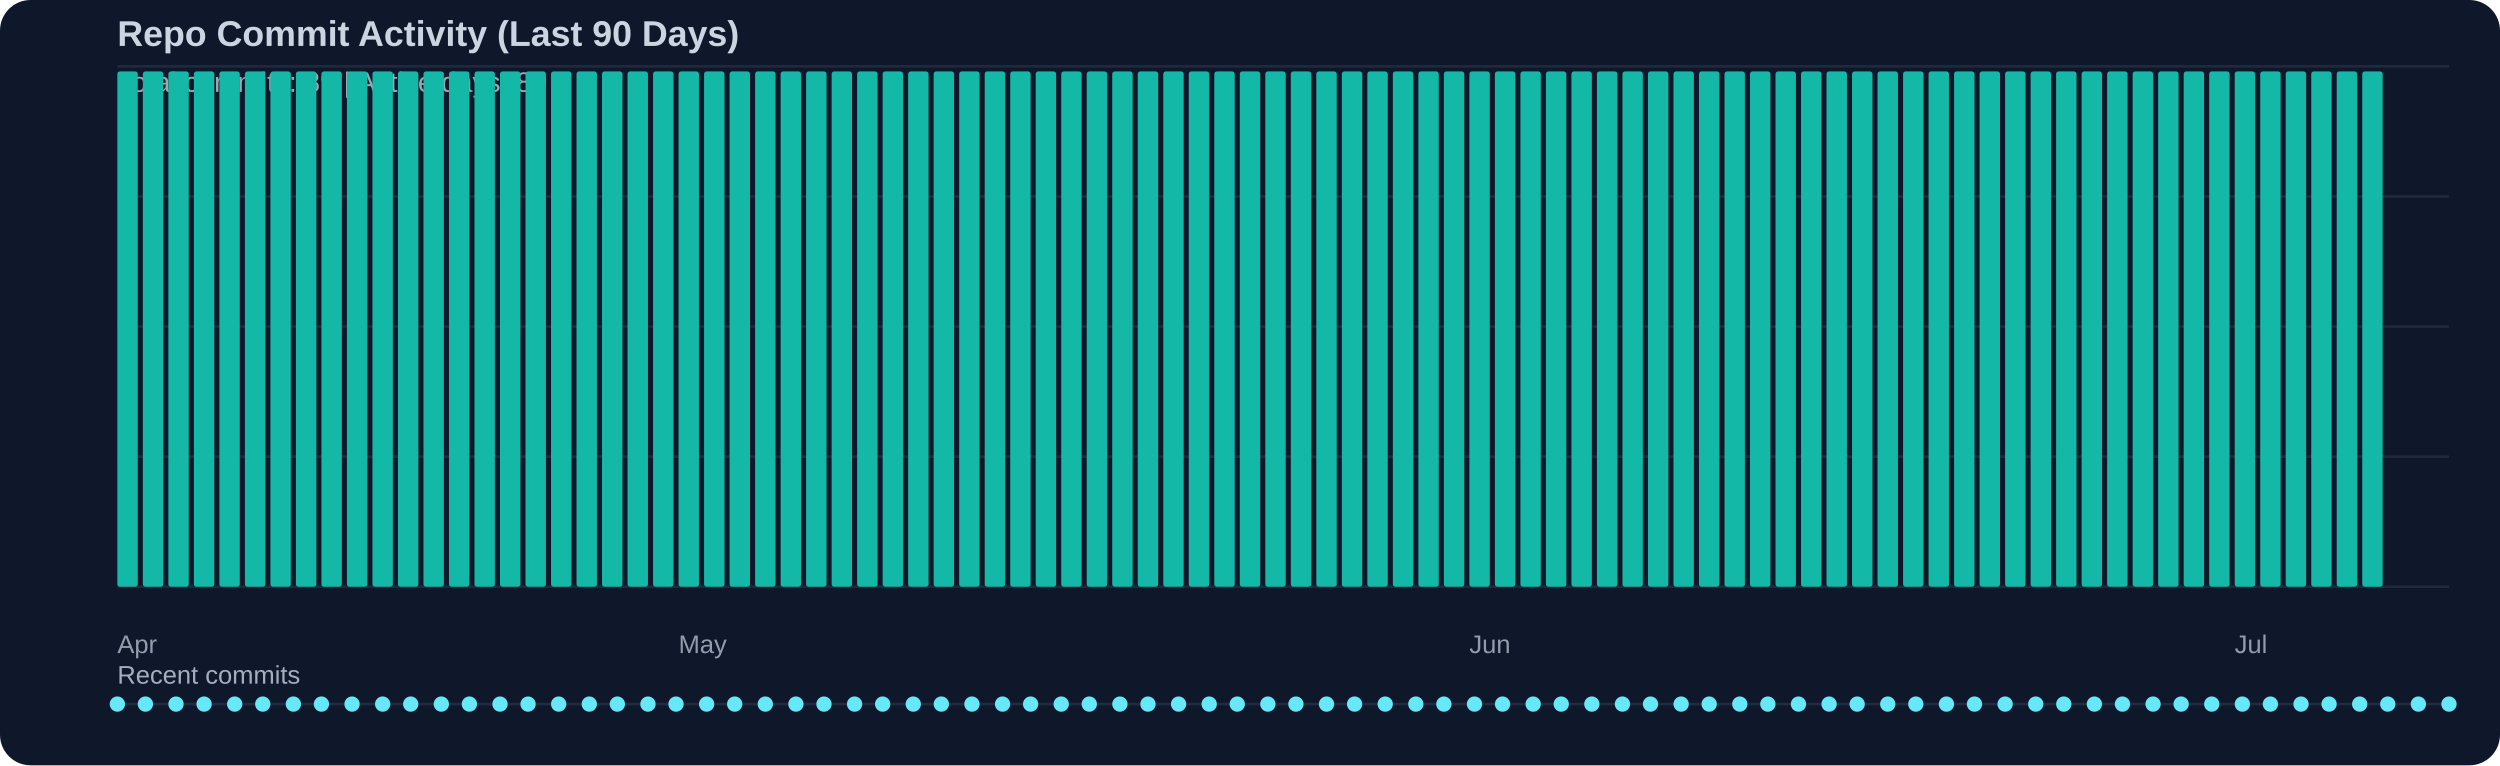
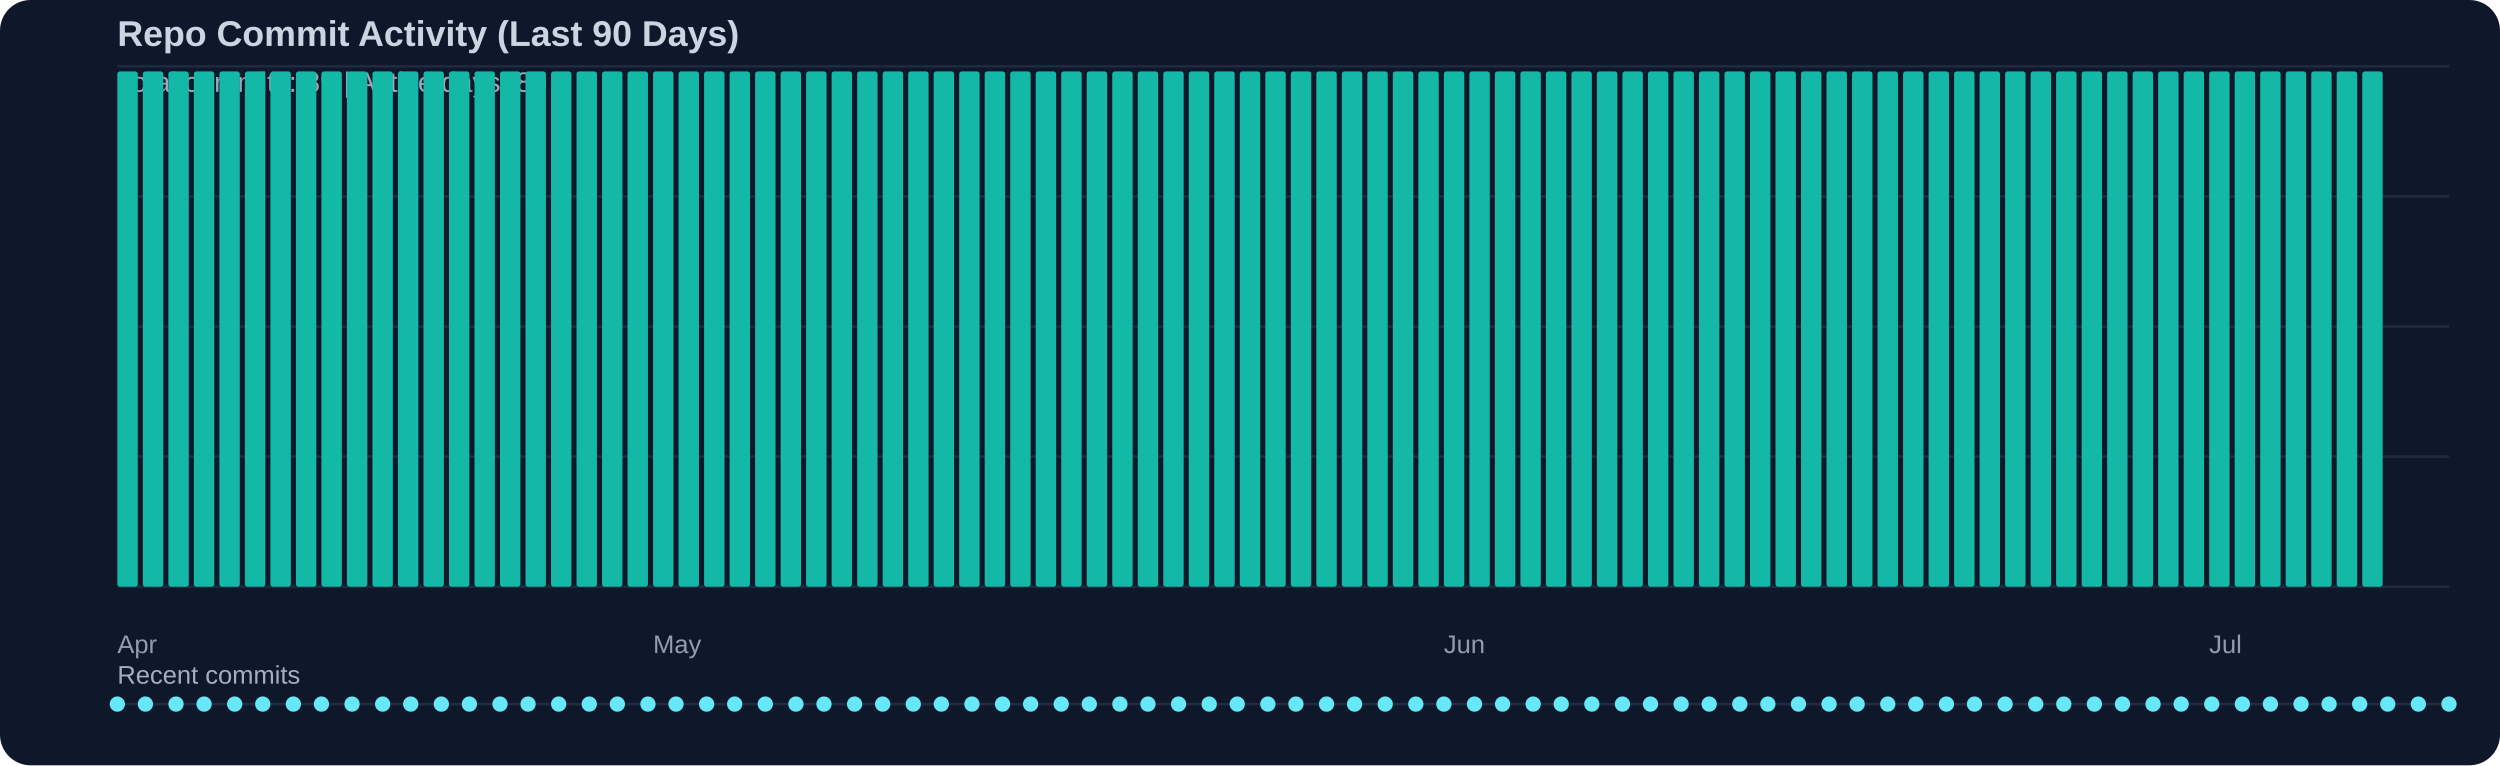
<svg xmlns="http://www.w3.org/2000/svg" width="980" height="300" viewBox="0 0 980 300">
  <rect width="100%" height="100%" fill="#0f172a" rx="12" />
  <text x="46" y="18" fill="#cbd5e1" font-family="Segoe UI, Arial, sans-serif" font-size="14" font-weight="600">Repo Commit Activity (Last 90 Days)</text>
  <text x="46" y="36" fill="#cbd5e1" opacity="0.75" font-family="Segoe UI, Arial, sans-serif" font-size="11">Total commits: 89 | Active days: 89</text>
  <line x1="46" y1="26" x2="960" y2="26" stroke="#334155" stroke-width="1" opacity="0.45" />
  <line x1="46" y1="77" x2="960" y2="77" stroke="#334155" stroke-width="1" opacity="0.45" />
  <line x1="46" y1="128" x2="960" y2="128" stroke="#334155" stroke-width="1" opacity="0.45" />
  <line x1="46" y1="179" x2="960" y2="179" stroke="#334155" stroke-width="1" opacity="0.45" />
  <line x1="46" y1="230" x2="960" y2="230" stroke="#334155" stroke-width="1" opacity="0.45" />
  <rect x="46" y="28" width="8" height="202" fill="#14b8a6" rx="1" />
  <rect x="56" y="28" width="8" height="202" fill="#14b8a6" rx="1" />
  <rect x="66" y="28" width="8" height="202" fill="#14b8a6" rx="1" />
  <rect x="76" y="28" width="8" height="202" fill="#14b8a6" rx="1" />
  <rect x="86" y="28" width="8" height="202" fill="#14b8a6" rx="1" />
  <rect x="96" y="28" width="8" height="202" fill="#14b8a6" rx="1" />
  <rect x="106" y="28" width="8" height="202" fill="#14b8a6" rx="1" />
  <rect x="116" y="28" width="8" height="202" fill="#14b8a6" rx="1" />
  <rect x="126" y="28" width="8" height="202" fill="#14b8a6" rx="1" />
  <rect x="136" y="28" width="8" height="202" fill="#14b8a6" rx="1" />
  <rect x="146" y="28" width="8" height="202" fill="#14b8a6" rx="1" />
  <rect x="156" y="28" width="8" height="202" fill="#14b8a6" rx="1" />
  <rect x="166" y="28" width="8" height="202" fill="#14b8a6" rx="1" />
  <rect x="176" y="28" width="8" height="202" fill="#14b8a6" rx="1" />
  <rect x="186" y="28" width="8" height="202" fill="#14b8a6" rx="1" />
  <rect x="196" y="28" width="8" height="202" fill="#14b8a6" rx="1" />
  <rect x="206" y="28" width="8" height="202" fill="#14b8a6" rx="1" />
  <rect x="216" y="28" width="8" height="202" fill="#14b8a6" rx="1" />
  <rect x="226" y="28" width="8" height="202" fill="#14b8a6" rx="1" />
  <rect x="236" y="28" width="8" height="202" fill="#14b8a6" rx="1" />
  <rect x="246" y="28" width="8" height="202" fill="#14b8a6" rx="1" />
  <rect x="256" y="28" width="8" height="202" fill="#14b8a6" rx="1" />
  <rect x="266" y="28" width="8" height="202" fill="#14b8a6" rx="1" />
  <rect x="276" y="28" width="8" height="202" fill="#14b8a6" rx="1" />
  <rect x="286" y="28" width="8" height="202" fill="#14b8a6" rx="1" />
  <rect x="296" y="28" width="8" height="202" fill="#14b8a6" rx="1" />
  <rect x="306" y="28" width="8" height="202" fill="#14b8a6" rx="1" />
  <rect x="316" y="28" width="8" height="202" fill="#14b8a6" rx="1" />
  <rect x="326" y="28" width="8" height="202" fill="#14b8a6" rx="1" />
  <rect x="336" y="28" width="8" height="202" fill="#14b8a6" rx="1" />
  <rect x="346" y="28" width="8" height="202" fill="#14b8a6" rx="1" />
  <rect x="356" y="28" width="8" height="202" fill="#14b8a6" rx="1" />
  <rect x="366" y="28" width="8" height="202" fill="#14b8a6" rx="1" />
  <rect x="376" y="28" width="8" height="202" fill="#14b8a6" rx="1" />
  <rect x="386" y="28" width="8" height="202" fill="#14b8a6" rx="1" />
  <rect x="396" y="28" width="8" height="202" fill="#14b8a6" rx="1" />
  <rect x="406" y="28" width="8" height="202" fill="#14b8a6" rx="1" />
  <rect x="416" y="28" width="8" height="202" fill="#14b8a6" rx="1" />
  <rect x="426" y="28" width="8" height="202" fill="#14b8a6" rx="1" />
  <rect x="436" y="28" width="8" height="202" fill="#14b8a6" rx="1" />
  <rect x="446" y="28" width="8" height="202" fill="#14b8a6" rx="1" />
  <rect x="456" y="28" width="8" height="202" fill="#14b8a6" rx="1" />
  <rect x="466" y="28" width="8" height="202" fill="#14b8a6" rx="1" />
  <rect x="476" y="28" width="8" height="202" fill="#14b8a6" rx="1" />
  <rect x="486" y="28" width="8" height="202" fill="#14b8a6" rx="1" />
  <rect x="496" y="28" width="8" height="202" fill="#14b8a6" rx="1" />
  <rect x="506" y="28" width="8" height="202" fill="#14b8a6" rx="1" />
  <rect x="516" y="28" width="8" height="202" fill="#14b8a6" rx="1" />
  <rect x="526" y="28" width="8" height="202" fill="#14b8a6" rx="1" />
  <rect x="536" y="28" width="8" height="202" fill="#14b8a6" rx="1" />
  <rect x="546" y="28" width="8" height="202" fill="#14b8a6" rx="1" />
  <rect x="556" y="28" width="8" height="202" fill="#14b8a6" rx="1" />
  <rect x="566" y="28" width="8" height="202" fill="#14b8a6" rx="1" />
  <rect x="576" y="28" width="8" height="202" fill="#14b8a6" rx="1" />
  <rect x="586" y="28" width="8" height="202" fill="#14b8a6" rx="1" />
  <rect x="596" y="28" width="8" height="202" fill="#14b8a6" rx="1" />
  <rect x="606" y="28" width="8" height="202" fill="#14b8a6" rx="1" />
  <rect x="616" y="28" width="8" height="202" fill="#14b8a6" rx="1" />
  <rect x="626" y="28" width="8" height="202" fill="#14b8a6" rx="1" />
  <rect x="636" y="28" width="8" height="202" fill="#14b8a6" rx="1" />
  <rect x="646" y="28" width="8" height="202" fill="#14b8a6" rx="1" />
  <rect x="656" y="28" width="8" height="202" fill="#14b8a6" rx="1" />
  <rect x="666" y="28" width="8" height="202" fill="#14b8a6" rx="1" />
  <rect x="676" y="28" width="8" height="202" fill="#14b8a6" rx="1" />
  <rect x="686" y="28" width="8" height="202" fill="#14b8a6" rx="1" />
  <rect x="696" y="28" width="8" height="202" fill="#14b8a6" rx="1" />
  <rect x="706" y="28" width="8" height="202" fill="#14b8a6" rx="1" />
  <rect x="716" y="28" width="8" height="202" fill="#14b8a6" rx="1" />
  <rect x="726" y="28" width="8" height="202" fill="#14b8a6" rx="1" />
  <rect x="736" y="28" width="8" height="202" fill="#14b8a6" rx="1" />
  <rect x="746" y="28" width="8" height="202" fill="#14b8a6" rx="1" />
  <rect x="756" y="28" width="8" height="202" fill="#14b8a6" rx="1" />
  <rect x="766" y="28" width="8" height="202" fill="#14b8a6" rx="1" />
  <rect x="776" y="28" width="8" height="202" fill="#14b8a6" rx="1" />
  <rect x="786" y="28" width="8" height="202" fill="#14b8a6" rx="1" />
  <rect x="796" y="28" width="8" height="202" fill="#14b8a6" rx="1" />
  <rect x="806" y="28" width="8" height="202" fill="#14b8a6" rx="1" />
  <rect x="816" y="28" width="8" height="202" fill="#14b8a6" rx="1" />
  <rect x="826" y="28" width="8" height="202" fill="#14b8a6" rx="1" />
  <rect x="836" y="28" width="8" height="202" fill="#14b8a6" rx="1" />
  <rect x="846" y="28" width="8" height="202" fill="#14b8a6" rx="1" />
  <rect x="856" y="28" width="8" height="202" fill="#14b8a6" rx="1" />
  <rect x="866" y="28" width="8" height="202" fill="#14b8a6" rx="1" />
  <rect x="876" y="28" width="8" height="202" fill="#14b8a6" rx="1" />
  <rect x="886" y="28" width="8" height="202" fill="#14b8a6" rx="1" />
  <rect x="896" y="28" width="8" height="202" fill="#14b8a6" rx="1" />
  <rect x="906" y="28" width="8" height="202" fill="#14b8a6" rx="1" />
  <rect x="916" y="28" width="8" height="202" fill="#14b8a6" rx="1" />
  <rect x="926" y="28" width="8" height="202" fill="#14b8a6" rx="1" />
  <text x="46" y="256" fill="#cbd5e1" opacity="0.7" font-family="Segoe UI, Arial, sans-serif" font-size="10">Apr</text>
-   <text x="266" y="256" fill="#cbd5e1" opacity="0.7" font-family="Segoe UI, Arial, sans-serif" font-size="10">May</text>
-   <text x="576" y="256" fill="#cbd5e1" opacity="0.7" font-family="Segoe UI, Arial, sans-serif" font-size="10">Jun</text>
-   <text x="876" y="256" fill="#cbd5e1" opacity="0.7" font-family="Segoe UI, Arial, sans-serif" font-size="10">Jul</text>
+   <text x="256" y="256" fill="#cbd5e1" opacity="0.7" font-family="Segoe UI, Arial, sans-serif" font-size="10">May</text>
+   <text x="566" y="256" fill="#cbd5e1" opacity="0.7" font-family="Segoe UI, Arial, sans-serif" font-size="10">Jun</text>
+   <text x="866" y="256" fill="#cbd5e1" opacity="0.7" font-family="Segoe UI, Arial, sans-serif" font-size="10">Jul</text>
  <text x="46" y="268" fill="#cbd5e1" opacity="0.8" font-family="Segoe UI, Arial, sans-serif" font-size="10">Recent commits</text>
  <line x1="46" y1="276" x2="960" y2="276" stroke="#334155" stroke-width="1" opacity="0.5" />
  <circle cx="46" cy="276" r="3" fill="#67e8f9" />
  <circle cx="57" cy="276" r="3" fill="#67e8f9" />
  <circle cx="69" cy="276" r="3" fill="#67e8f9" />
  <circle cx="80" cy="276" r="3" fill="#67e8f9" />
  <circle cx="92" cy="276" r="3" fill="#67e8f9" />
  <circle cx="103" cy="276" r="3" fill="#67e8f9" />
  <circle cx="115" cy="276" r="3" fill="#67e8f9" />
  <circle cx="126" cy="276" r="3" fill="#67e8f9" />
  <circle cx="138" cy="276" r="3" fill="#67e8f9" />
  <circle cx="150" cy="276" r="3" fill="#67e8f9" />
  <circle cx="161" cy="276" r="3" fill="#67e8f9" />
  <circle cx="173" cy="276" r="3" fill="#67e8f9" />
  <circle cx="184" cy="276" r="3" fill="#67e8f9" />
  <circle cx="196" cy="276" r="3" fill="#67e8f9" />
  <circle cx="207" cy="276" r="3" fill="#67e8f9" />
  <circle cx="219" cy="276" r="3" fill="#67e8f9" />
  <circle cx="231" cy="276" r="3" fill="#67e8f9" />
  <circle cx="242" cy="276" r="3" fill="#67e8f9" />
  <circle cx="254" cy="276" r="3" fill="#67e8f9" />
  <circle cx="265" cy="276" r="3" fill="#67e8f9" />
  <circle cx="277" cy="276" r="3" fill="#67e8f9" />
  <circle cx="288" cy="276" r="3" fill="#67e8f9" />
  <circle cx="300" cy="276" r="3" fill="#67e8f9" />
  <circle cx="312" cy="276" r="3" fill="#67e8f9" />
  <circle cx="323" cy="276" r="3" fill="#67e8f9" />
  <circle cx="335" cy="276" r="3" fill="#67e8f9" />
  <circle cx="346" cy="276" r="3" fill="#67e8f9" />
  <circle cx="358" cy="276" r="3" fill="#67e8f9" />
  <circle cx="369" cy="276" r="3" fill="#67e8f9" />
  <circle cx="381" cy="276" r="3" fill="#67e8f9" />
  <circle cx="393" cy="276" r="3" fill="#67e8f9" />
  <circle cx="404" cy="276" r="3" fill="#67e8f9" />
  <circle cx="416" cy="276" r="3" fill="#67e8f9" />
  <circle cx="427" cy="276" r="3" fill="#67e8f9" />
  <circle cx="439" cy="276" r="3" fill="#67e8f9" />
  <circle cx="450" cy="276" r="3" fill="#67e8f9" />
  <circle cx="462" cy="276" r="3" fill="#67e8f9" />
  <circle cx="474" cy="276" r="3" fill="#67e8f9" />
  <circle cx="485" cy="276" r="3" fill="#67e8f9" />
  <circle cx="497" cy="276" r="3" fill="#67e8f9" />
  <circle cx="508" cy="276" r="3" fill="#67e8f9" />
  <circle cx="520" cy="276" r="3" fill="#67e8f9" />
  <circle cx="531" cy="276" r="3" fill="#67e8f9" />
  <circle cx="543" cy="276" r="3" fill="#67e8f9" />
  <circle cx="555" cy="276" r="3" fill="#67e8f9" />
  <circle cx="566" cy="276" r="3" fill="#67e8f9" />
  <circle cx="578" cy="276" r="3" fill="#67e8f9" />
  <circle cx="589" cy="276" r="3" fill="#67e8f9" />
  <circle cx="601" cy="276" r="3" fill="#67e8f9" />
  <circle cx="612" cy="276" r="3" fill="#67e8f9" />
  <circle cx="624" cy="276" r="3" fill="#67e8f9" />
  <circle cx="636" cy="276" r="3" fill="#67e8f9" />
  <circle cx="647" cy="276" r="3" fill="#67e8f9" />
  <circle cx="659" cy="276" r="3" fill="#67e8f9" />
  <circle cx="670" cy="276" r="3" fill="#67e8f9" />
  <circle cx="682" cy="276" r="3" fill="#67e8f9" />
  <circle cx="693" cy="276" r="3" fill="#67e8f9" />
  <circle cx="705" cy="276" r="3" fill="#67e8f9" />
  <circle cx="717" cy="276" r="3" fill="#67e8f9" />
  <circle cx="728" cy="276" r="3" fill="#67e8f9" />
  <circle cx="740" cy="276" r="3" fill="#67e8f9" />
  <circle cx="751" cy="276" r="3" fill="#67e8f9" />
  <circle cx="763" cy="276" r="3" fill="#67e8f9" />
  <circle cx="774" cy="276" r="3" fill="#67e8f9" />
  <circle cx="786" cy="276" r="3" fill="#67e8f9" />
  <circle cx="798" cy="276" r="3" fill="#67e8f9" />
  <circle cx="809" cy="276" r="3" fill="#67e8f9" />
  <circle cx="821" cy="276" r="3" fill="#67e8f9" />
  <circle cx="832" cy="276" r="3" fill="#67e8f9" />
  <circle cx="844" cy="276" r="3" fill="#67e8f9" />
  <circle cx="855" cy="276" r="3" fill="#67e8f9" />
  <circle cx="867" cy="276" r="3" fill="#67e8f9" />
  <circle cx="879" cy="276" r="3" fill="#67e8f9" />
  <circle cx="890" cy="276" r="3" fill="#67e8f9" />
  <circle cx="902" cy="276" r="3" fill="#67e8f9" />
  <circle cx="913" cy="276" r="3" fill="#67e8f9" />
  <circle cx="925" cy="276" r="3" fill="#67e8f9" />
  <circle cx="936" cy="276" r="3" fill="#67e8f9" />
  <circle cx="948" cy="276" r="3" fill="#67e8f9" />
  <circle cx="960" cy="276" r="3" fill="#67e8f9" />
</svg>
